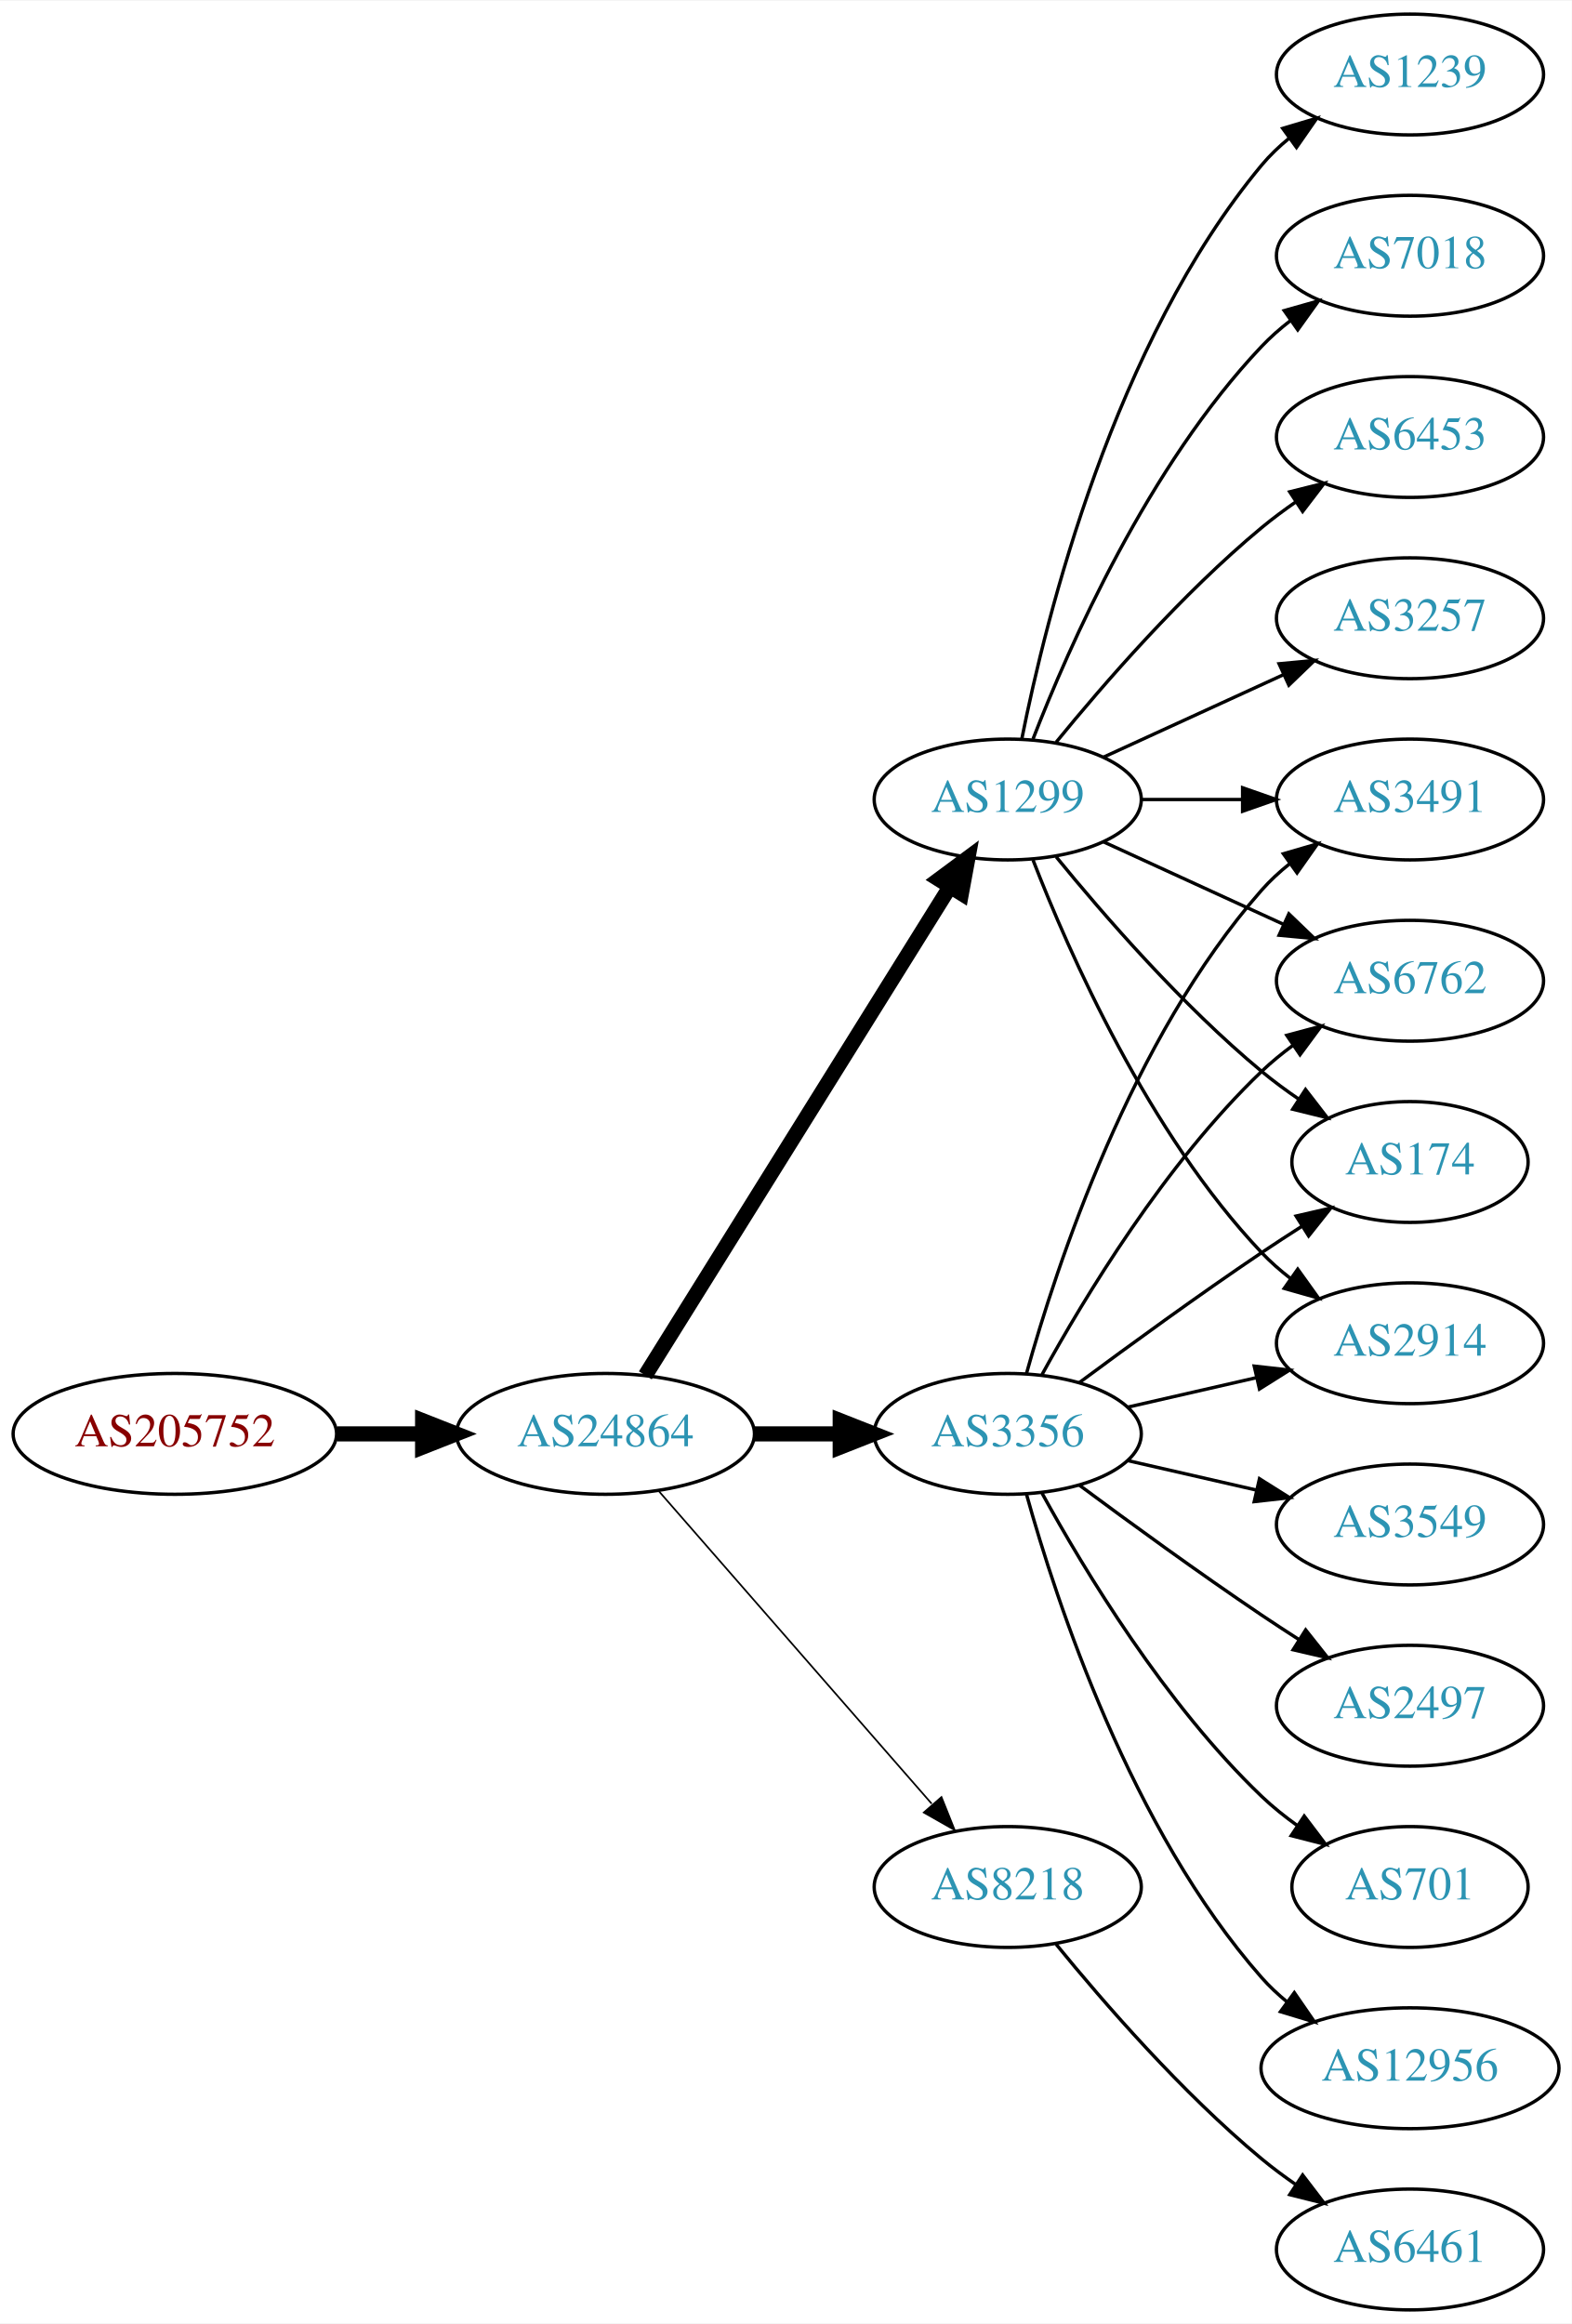
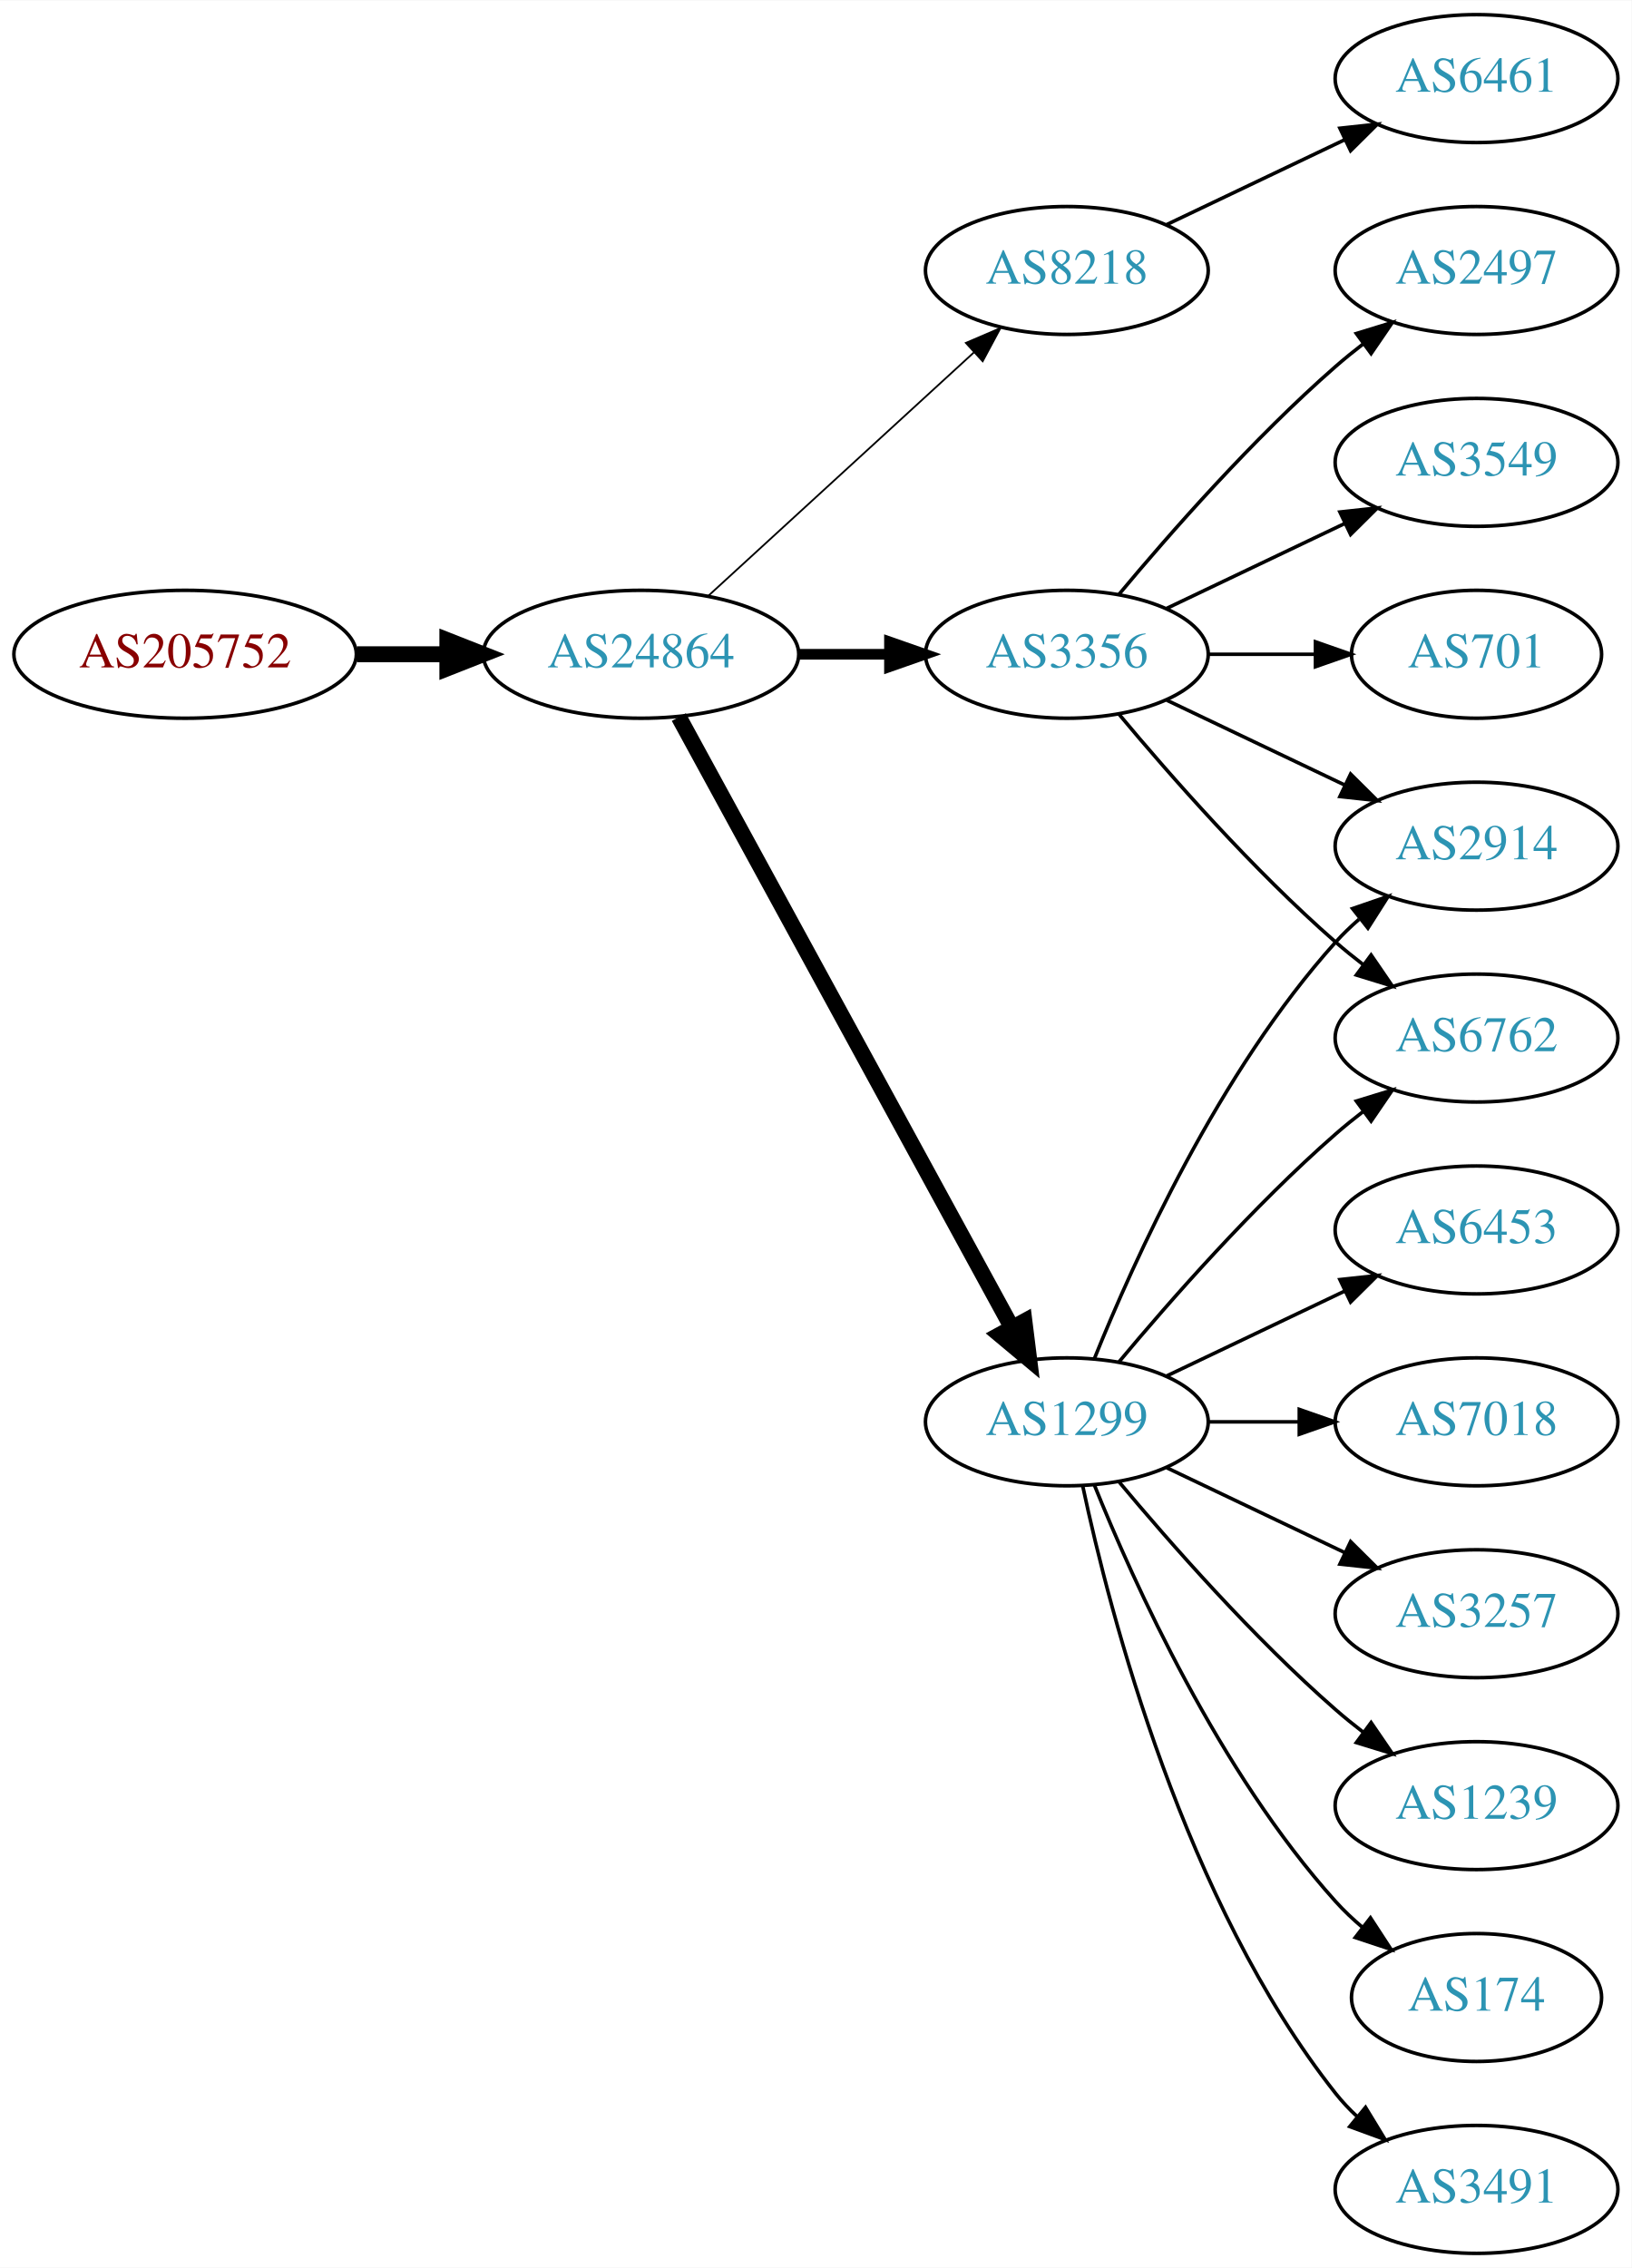
- <svg xmlns="http://www.w3.org/2000/svg" xmlns:xlink="http://www.w3.org/1999/xlink" width="468pt" height="692pt" viewBox="0.00 0.00 468.27 692.00">
-   <g id="graph0" class="graph" transform="scale(1 1) rotate(0) translate(4 688)">
-     <polygon fill="white" stroke="none" points="-4,4 -4,-688 464.269,-688 464.269,4 -4,4" />
+ <svg xmlns="http://www.w3.org/2000/svg" xmlns:xlink="http://www.w3.org/1999/xlink" width="459pt" height="638pt" viewBox="0.00 0.00 459.17 638.00">
+   <g id="graph0" class="graph" transform="scale(1 1) rotate(0) translate(4 634)">
+     <polygon fill="white" stroke="none" points="-4,4 -4,-634 455.17,-634 455.17,4 -4,4" />
    <g id="node1" class="node">
      <g id="a_node1">
        <a xlink:href="/asn/205752" xlink:title="AS205752 ~ S&amp;T AG [AT]">
-           <ellipse fill="#ffffff" stroke="black" cx="48.096" cy="-261" rx="48.192" ry="18" />
-           <text text-anchor="middle" x="48.096" y="-257.3" font-family="Times,serif" font-size="14.00" fill="#880000">AS205752</text>
+           <ellipse fill="#ffffff" stroke="black" cx="48.096" cy="-450" rx="48.192" ry="18" />
+           <text text-anchor="middle" x="48.096" y="-446.3" font-family="Times,serif" font-size="14.00" fill="#880000">AS205752</text>
        </a>
      </g>
    </g>
    <g id="node2" class="node">
      <g id="a_node2">
        <a xlink:href="/asn/24864" xlink:title="AS24864 ~ Raiffeisen Informatik GmbH [AT]">
-           <ellipse fill="#ffffff" stroke="black" cx="176.388" cy="-261" rx="44.393" ry="18" />
-           <text text-anchor="middle" x="176.388" y="-257.3" font-family="Times,serif" font-size="14.00" fill="#2c94b3">AS24864</text>
+           <ellipse fill="#ffffff" stroke="black" cx="176.388" cy="-450" rx="44.393" ry="18" />
+           <text text-anchor="middle" x="176.388" y="-446.3" font-family="Times,serif" font-size="14.00" fill="#2c94b3">AS24864</text>
        </a>
      </g>
    </g>
    <g id="edge1" class="edge">
-       <path fill="none" stroke="black" stroke-width="4.5" d="M96.481,-261C104.742,-261 113.386,-261 121.799,-261" />
-       <polygon fill="black" stroke="black" stroke-width="4.5" points="121.904,-264.938 131.904,-261 121.904,-257.063 121.904,-264.938" />
+       <path fill="none" stroke="black" stroke-width="4.5" d="M96.481,-450C104.742,-450 113.386,-450 121.799,-450" />
+       <polygon fill="black" stroke="black" stroke-width="4.5" points="121.904,-453.938 131.904,-450 121.904,-446.063 121.904,-453.938" />
    </g>
    <g id="node3" class="node">
      <g id="a_node3">
-         <a xlink:href="/asn/3356" xlink:title="AS3356 ~ Level 3 Parent, LLC [US]">
-           <ellipse fill="#ffffff" stroke="black" cx="296.23" cy="-261" rx="39.794" ry="18" />
-           <text text-anchor="middle" x="296.23" y="-257.3" font-family="Times,serif" font-size="14.00" fill="#2c94b3">AS3356</text>
+         <a xlink:href="/asn/8218" xlink:title="AS8218 ~ legacy Neotelecoms [FR]">
+           <ellipse fill="#ffffff" stroke="black" cx="296.23" cy="-558" rx="39.794" ry="18" />
+           <text text-anchor="middle" x="296.23" y="-554.3" font-family="Times,serif" font-size="14.00" fill="#2c94b3">AS8218</text>
        </a>
      </g>
    </g>
    <g id="edge2" class="edge">
-       <path fill="none" stroke="black" stroke-width="4.5" d="M220.599,-261C228.911,-261 237.674,-261 246.156,-261" />
-       <polygon fill="black" stroke="black" stroke-width="4.5" points="246.315,-264.938 256.315,-261 246.315,-257.063 246.315,-264.938" />
+       <path fill="none" stroke="black" stroke-width="0.5" d="M195.285,-466.403C215.214,-484.667 247.571,-514.322 270.048,-534.921" />
+       <polygon fill="black" stroke="black" stroke-width="0.5" points="267.813,-537.62 277.55,-541.797 272.543,-532.46 267.813,-537.62" />
    </g>
    <g id="node4" class="node">
      <g id="a_node4">
        <a xlink:href="/asn/1299" xlink:title="AS1299 ~ Telia Carrier [EU]">
-           <ellipse fill="#ffffff" stroke="black" cx="296.23" cy="-450" rx="39.794" ry="18" />
-           <text text-anchor="middle" x="296.23" y="-446.3" font-family="Times,serif" font-size="14.00" fill="#2c94b3">AS1299</text>
+           <ellipse fill="#ffffff" stroke="black" cx="296.23" cy="-234" rx="39.794" ry="18" />
+           <text text-anchor="middle" x="296.23" y="-230.3" font-family="Times,serif" font-size="14.00" fill="#2c94b3">AS1299</text>
        </a>
      </g>
    </g>
    <g id="edge3" class="edge">
-       <path fill="none" stroke="black" stroke-width="4.5" d="M188.263,-278.442C209.046,-311.775 254.507,-384.686 278.935,-423.866" />
-       <polygon fill="black" stroke="black" stroke-width="4.5" points="275.749,-426.198 284.381,-432.6 282.432,-422.031 275.749,-426.198" />
+       <path fill="none" stroke="black" stroke-width="4.5" d="M187.031,-432.324C207.713,-394.416 256.425,-305.127 280.805,-260.441" />
+       <polygon fill="black" stroke="black" stroke-width="4.5" points="284.286,-262.282 285.619,-251.617 277.373,-258.51 284.286,-262.282" />
    </g>
    <g id="node5" class="node">
      <g id="a_node5">
-         <a xlink:href="/asn/8218" xlink:title="AS8218 ~ legacy Neotelecoms [FR]">
-           <ellipse fill="#ffffff" stroke="black" cx="296.23" cy="-126" rx="39.794" ry="18" />
-           <text text-anchor="middle" x="296.23" y="-122.3" font-family="Times,serif" font-size="14.00" fill="#2c94b3">AS8218</text>
+         <a xlink:href="/asn/3356" xlink:title="AS3356 ~ Level 3 Parent, LLC [US]">
+           <ellipse fill="#ffffff" stroke="black" cx="296.23" cy="-450" rx="39.794" ry="18" />
+           <text text-anchor="middle" x="296.23" y="-446.3" font-family="Times,serif" font-size="14.00" fill="#2c94b3">AS3356</text>
        </a>
      </g>
    </g>
    <g id="edge4" class="edge">
-       <path fill="none" stroke="black" stroke-width="0.5" d="M192.312,-243.902C212.855,-220.369 249.974,-177.845 273.571,-150.813" />
-       <polygon fill="black" stroke="black" stroke-width="0.5" points="276.487,-152.794 280.426,-142.959 271.214,-148.191 276.487,-152.794" />
+       <path fill="none" stroke="black" stroke-width="3" d="M220.599,-450C228.911,-450 237.674,-450 246.156,-450" />
+       <polygon fill="black" stroke="black" stroke-width="3" points="246.315,-453.5 256.315,-450 246.315,-446.5 246.315,-453.5" />
    </g>
    <g id="node6" class="node">
      <g id="a_node6">
-         <a xlink:href="/asn/6762" xlink:title="AS6762 ~ TELECOM ITALIA SPARKLE S.p.A. [IT]">
-           <ellipse fill="#ffffff" stroke="black" cx="416.073" cy="-396" rx="39.794" ry="18" />
-           <text text-anchor="middle" x="416.073" y="-392.3" font-family="Times,serif" font-size="14.00" fill="#2c94b3">AS6762</text>
+         <a xlink:href="/asn/6461" xlink:title="AS6461 ~ Zayo Bandwidth [US]">
+           <ellipse fill="#ffffff" stroke="black" cx="411.523" cy="-612" rx="39.794" ry="18" />
+           <text text-anchor="middle" x="411.523" y="-608.3" font-family="Times,serif" font-size="14.00" fill="#2c94b3">AS6461</text>
        </a>
      </g>
    </g>
    <g id="edge5" class="edge">
-       <path fill="none" stroke="black" d="M306.471,-278.713C319.017,-301.561 343.194,-341.611 371.877,-369 374.745,-371.739 377.934,-374.347 381.243,-376.785" />
-       <polygon fill="black" stroke="black" points="379.366,-379.742 389.602,-382.477 383.306,-373.956 379.366,-379.742" />
+       <path fill="none" stroke="black" d="M324.367,-570.934C339.361,-578.081 358.182,-587.052 374.405,-594.785" />
+       <polygon fill="black" stroke="black" points="373.075,-598.028 383.608,-599.171 376.087,-591.709 373.075,-598.028" />
    </g>
    <g id="node7" class="node">
      <g id="a_node7">
-         <a xlink:href="/asn/12956" xlink:title="AS12956 ~ TELXIUS [ES]">
-           <ellipse fill="#ffffff" stroke="black" cx="416.073" cy="-72" rx="44.393" ry="18" />
-           <text text-anchor="middle" x="416.073" y="-68.3" font-family="Times,serif" font-size="14.00" fill="#2c94b3">AS12956</text>
+         <a xlink:href="/asn/6453" xlink:title="AS6453 ~ TATA COMMUNICATIONS (AMERICA) INC [US]">
+           <ellipse fill="#ffffff" stroke="black" cx="411.523" cy="-288" rx="39.794" ry="18" />
+           <text text-anchor="middle" x="411.523" y="-284.3" font-family="Times,serif" font-size="14.00" fill="#2c94b3">AS6453</text>
        </a>
      </g>
    </g>
    <g id="edge6" class="edge">
-       <path fill="none" stroke="black" d="M301.803,-243.054C310.709,-211.005 332.993,-143.158 371.877,-99 374.167,-96.399 376.768,-93.962 379.532,-91.699" />
-       <polygon fill="black" stroke="black" points="381.611,-94.514 387.625,-85.792 377.484,-88.86 381.611,-94.514" />
+       <path fill="none" stroke="black" d="M324.367,-246.934C339.361,-254.081 358.182,-263.052 374.405,-270.785" />
+       <polygon fill="black" stroke="black" points="373.075,-274.028 383.608,-275.171 376.087,-267.709 373.075,-274.028" />
    </g>
    <g id="node8" class="node">
      <g id="a_node8">
-         <a xlink:href="/asn/3549" xlink:title="AS3549 ~ Level 3 Parent, LLC [US]">
-           <ellipse fill="#ffffff" stroke="black" cx="416.073" cy="-234" rx="39.794" ry="18" />
-           <text text-anchor="middle" x="416.073" y="-230.3" font-family="Times,serif" font-size="14.00" fill="#2c94b3">AS3549</text>
+         <a xlink:href="/asn/7018" xlink:title="AS7018 ~ AT&amp;T Services, Inc. [US]">
+           <ellipse fill="#ffffff" stroke="black" cx="411.523" cy="-234" rx="39.794" ry="18" />
+           <text text-anchor="middle" x="411.523" y="-230.3" font-family="Times,serif" font-size="14.00" fill="#2c94b3">AS7018</text>
        </a>
      </g>
    </g>
    <g id="edge7" class="edge">
-       <path fill="none" stroke="black" d="M331.949,-253.045C343.949,-250.296 357.57,-247.175 370.263,-244.267" />
-       <polygon fill="black" stroke="black" points="371.229,-247.636 380.194,-241.991 369.665,-240.813 371.229,-247.636" />
+       <path fill="none" stroke="black" d="M335.902,-234C344.105,-234 352.869,-234 361.401,-234" />
+       <polygon fill="black" stroke="black" points="361.641,-237.5 371.641,-234 361.641,-230.5 361.641,-237.5" />
    </g>
    <g id="node9" class="node">
      <g id="a_node9">
-         <a xlink:href="/asn/174" xlink:title="AS174 ~ Cogent Communications [US]">
-           <ellipse fill="#ffffff" stroke="black" cx="416.073" cy="-342" rx="35.194" ry="18" />
-           <text text-anchor="middle" x="416.073" y="-338.3" font-family="Times,serif" font-size="14.00" fill="#2c94b3">AS174</text>
+         <a xlink:href="/asn/2914" xlink:title="AS2914 ~ NTT America, Inc. [US]">
+           <ellipse fill="#ffffff" stroke="black" cx="411.523" cy="-396" rx="39.794" ry="18" />
+           <text text-anchor="middle" x="411.523" y="-392.3" font-family="Times,serif" font-size="14.00" fill="#2c94b3">AS2914</text>
        </a>
      </g>
    </g>
    <g id="edge8" class="edge">
-       <path fill="none" stroke="black" d="M317.56,-276.277C332.423,-287.304 353.167,-302.407 371.877,-315 375.694,-317.569 379.744,-320.21 383.774,-322.786" />
-       <polygon fill="black" stroke="black" points="382.143,-325.895 392.468,-328.271 385.878,-319.975 382.143,-325.895" />
+       <path fill="none" stroke="black" d="M303.978,-251.787C315.029,-279.243 339.082,-332.578 371.877,-369 373.879,-371.224 376.098,-373.363 378.43,-375.397" />
+       <polygon fill="black" stroke="black" points="376.628,-378.433 386.649,-381.873 380.961,-372.935 376.628,-378.433" />
    </g>
    <g id="node10" class="node">
      <g id="a_node10">
-         <a xlink:href="/asn/2497" xlink:title="AS2497 ~ Internet Initiative Japan Inc. [JP]">
-           <ellipse fill="#ffffff" stroke="black" cx="416.073" cy="-180" rx="39.794" ry="18" />
-           <text text-anchor="middle" x="416.073" y="-176.3" font-family="Times,serif" font-size="14.00" fill="#2c94b3">AS2497</text>
+         <a xlink:href="/asn/6762" xlink:title="AS6762 ~ TELECOM ITALIA SPARKLE S.p.A. [IT]">
+           <ellipse fill="#ffffff" stroke="black" cx="411.523" cy="-342" rx="39.794" ry="18" />
+           <text text-anchor="middle" x="411.523" y="-338.3" font-family="Times,serif" font-size="14.00" fill="#2c94b3">AS6762</text>
        </a>
      </g>
    </g>
    <g id="edge9" class="edge">
-       <path fill="none" stroke="black" d="M317.56,-245.723C332.423,-234.696 353.167,-219.593 371.877,-207 375.426,-204.611 379.176,-202.161 382.924,-199.758" />
-       <polygon fill="black" stroke="black" points="384.993,-202.591 391.573,-194.288 381.251,-196.675 384.993,-202.591" />
+       <path fill="none" stroke="black" d="M310.86,-250.817C325.143,-267.929 348.689,-294.745 371.877,-315 374.342,-317.154 376.981,-319.294 379.678,-321.372" />
+       <polygon fill="black" stroke="black" points="377.703,-324.264 387.832,-327.37 381.851,-318.625 377.703,-324.264" />
    </g>
    <g id="node11" class="node">
      <g id="a_node11">
-         <a xlink:href="/asn/2914" xlink:title="AS2914 ~ NTT America, Inc. [US]">
-           <ellipse fill="#ffffff" stroke="black" cx="416.073" cy="-288" rx="39.794" ry="18" />
-           <text text-anchor="middle" x="416.073" y="-284.3" font-family="Times,serif" font-size="14.00" fill="#2c94b3">AS2914</text>
+         <a xlink:href="/asn/3257" xlink:title="AS3257 ~ GTT [DE]">
+           <ellipse fill="#ffffff" stroke="black" cx="411.523" cy="-180" rx="39.794" ry="18" />
+           <text text-anchor="middle" x="411.523" y="-176.3" font-family="Times,serif" font-size="14.00" fill="#2c94b3">AS3257</text>
        </a>
      </g>
    </g>
    <g id="edge10" class="edge">
-       <path fill="none" stroke="black" d="M331.949,-268.955C343.949,-271.704 357.57,-274.825 370.263,-277.733" />
-       <polygon fill="black" stroke="black" points="369.665,-281.187 380.194,-280.009 371.229,-274.364 369.665,-281.187" />
+       <path fill="none" stroke="black" d="M324.367,-221.066C339.361,-213.919 358.182,-204.948 374.405,-197.215" />
+       <polygon fill="black" stroke="black" points="376.087,-200.291 383.608,-192.829 373.075,-193.972 376.087,-200.291" />
    </g>
    <g id="node12" class="node">
      <g id="a_node12">
-         <a xlink:href="/asn/3491" xlink:title="AS3491 ~ PCCW Global, Inc. [US]">
-           <ellipse fill="#ffffff" stroke="black" cx="416.073" cy="-450" rx="39.794" ry="18" />
-           <text text-anchor="middle" x="416.073" y="-446.3" font-family="Times,serif" font-size="14.00" fill="#2c94b3">AS3491</text>
+         <a xlink:href="/asn/1239" xlink:title="AS1239 ~ Sprint [US]">
+           <ellipse fill="#ffffff" stroke="black" cx="411.523" cy="-126" rx="39.794" ry="18" />
+           <text text-anchor="middle" x="411.523" y="-122.3" font-family="Times,serif" font-size="14.00" fill="#2c94b3">AS1239</text>
        </a>
      </g>
    </g>
    <g id="edge11" class="edge">
-       <path fill="none" stroke="black" d="M301.803,-278.946C310.709,-310.995 332.993,-378.842 371.877,-423 374.361,-425.821 377.21,-428.449 380.236,-430.871" />
-       <polygon fill="black" stroke="black" points="378.353,-433.828 388.525,-436.791 382.422,-428.131 378.353,-433.828" />
+       <path fill="none" stroke="black" d="M310.86,-217.183C325.143,-200.071 348.689,-173.255 371.877,-153 374.342,-150.846 376.981,-148.706 379.678,-146.628" />
+       <polygon fill="black" stroke="black" points="381.851,-149.375 387.832,-140.63 377.703,-143.736 381.851,-149.375" />
    </g>
    <g id="node13" class="node">
      <g id="a_node13">
-         <a xlink:href="/asn/701" xlink:title="AS701 ~ UUNET [US]">
-           <ellipse fill="#ffffff" stroke="black" cx="416.073" cy="-126" rx="35.194" ry="18" />
-           <text text-anchor="middle" x="416.073" y="-122.3" font-family="Times,serif" font-size="14.00" fill="#2c94b3">AS701</text>
+         <a xlink:href="/asn/174" xlink:title="AS174 ~ Cogent Communications [US]">
+           <ellipse fill="#ffffff" stroke="black" cx="411.523" cy="-72" rx="35.194" ry="18" />
+           <text text-anchor="middle" x="411.523" y="-68.3" font-family="Times,serif" font-size="14.00" fill="#2c94b3">AS174</text>
        </a>
      </g>
    </g>
    <g id="edge12" class="edge">
-       <path fill="none" stroke="black" d="M306.471,-243.287C319.017,-220.439 343.194,-180.389 371.877,-153 375.131,-149.893 378.797,-146.954 382.584,-144.24" />
-       <polygon fill="black" stroke="black" points="384.561,-147.128 390.952,-138.678 380.686,-141.299 384.561,-147.128" />
-     </g>
-     <g id="edge13" class="edge">
-       <path fill="none" stroke="black" d="M324.859,-437.339C340.816,-430.027 361.087,-420.739 378.369,-412.819" />
-       <polygon fill="black" stroke="black" points="379.984,-415.929 387.617,-408.581 377.068,-409.565 379.984,-415.929" />
-     </g>
-     <g id="edge20" class="edge">
-       <path fill="none" stroke="black" d="M310.649,-432.935C324.764,-415.625 348.178,-388.655 371.877,-369 375.34,-366.128 379.132,-363.331 382.987,-360.692" />
-       <polygon fill="black" stroke="black" points="384.948,-363.592 391.419,-355.203 381.129,-357.725 384.948,-363.592" />
-     </g>
-     <g id="edge19" class="edge">
-       <path fill="none" stroke="black" d="M303.753,-432.006C314.504,-404.272 338.161,-350.571 371.877,-315 374.462,-312.272 377.38,-309.706 380.448,-307.323" />
-       <polygon fill="black" stroke="black" points="382.627,-310.07 388.797,-301.457 378.602,-304.342 382.627,-310.07" />
-     </g>
-     <g id="edge16" class="edge">
-       <path fill="none" stroke="black" d="M336.143,-450C345.696,-450 356.046,-450 366.008,-450" />
-       <polygon fill="black" stroke="black" points="366.201,-453.5 376.201,-450 366.201,-446.5 366.201,-453.5" />
+       <path fill="none" stroke="black" d="M303.978,-216.213C315.029,-188.757 339.082,-135.422 371.877,-99 374.192,-96.428 376.797,-93.969 379.533,-91.657" />
+       <polygon fill="black" stroke="black" points="381.671,-94.428 387.456,-85.552 377.398,-88.883 381.671,-94.428" />
    </g>
    <g id="node14" class="node">
      <g id="a_node14">
-         <a xlink:href="/asn/3257" xlink:title="AS3257 ~ GTT [DE]">
-           <ellipse fill="#ffffff" stroke="black" cx="416.073" cy="-504" rx="39.794" ry="18" />
-           <text text-anchor="middle" x="416.073" y="-500.3" font-family="Times,serif" font-size="14.00" fill="#2c94b3">AS3257</text>
-         </a>
-       </g>
-     </g>
-     <g id="edge14" class="edge">
-       <path fill="none" stroke="black" d="M324.859,-462.661C340.816,-469.973 361.087,-479.261 378.369,-487.181" />
-       <polygon fill="black" stroke="black" points="377.068,-490.435 387.617,-491.419 379.984,-484.071 377.068,-490.435" />
+         <a xlink:href="/asn/3491" xlink:title="AS3491 ~ PCCW Global, Inc. [US]">
+           <ellipse fill="#ffffff" stroke="black" cx="411.523" cy="-18" rx="39.794" ry="18" />
+           <text text-anchor="middle" x="411.523" y="-14.3" font-family="Times,serif" font-size="14.00" fill="#2c94b3">AS3491</text>
+         </a>
+       </g>
+     </g>
+     <g id="edge13" class="edge">
+       <path fill="none" stroke="black" d="M300.72,-215.84C308.351,-179.97 329.343,-98.845 371.877,-45 373.684,-42.712 375.737,-40.538 377.932,-38.49" />
+       <polygon fill="black" stroke="black" points="380.285,-41.086 385.791,-32.034 375.842,-35.677 380.285,-41.086" />
+     </g>
+     <g id="edge15" class="edge">
+       <path fill="none" stroke="black" d="M324.367,-437.066C339.361,-429.919 358.182,-420.948 374.405,-413.215" />
+       <polygon fill="black" stroke="black" points="376.087,-416.291 383.608,-408.829 373.075,-409.972 376.087,-416.291" />
+     </g>
+     <g id="edge17" class="edge">
+       <path fill="none" stroke="black" d="M310.86,-433.183C325.143,-416.071 348.689,-389.255 371.877,-369 374.342,-366.846 376.981,-364.706 379.678,-362.628" />
+       <polygon fill="black" stroke="black" points="381.851,-365.375 387.832,-356.63 377.703,-359.736 381.851,-365.375" />
    </g>
    <g id="node15" class="node">
      <g id="a_node15">
-         <a xlink:href="/asn/1239" xlink:title="AS1239 ~ Sprint [US]">
-           <ellipse fill="#ffffff" stroke="black" cx="416.073" cy="-666" rx="39.794" ry="18" />
-           <text text-anchor="middle" x="416.073" y="-662.3" font-family="Times,serif" font-size="14.00" fill="#2c94b3">AS1239</text>
-         </a>
-       </g>
-     </g>
-     <g id="edge15" class="edge">
-       <path fill="none" stroke="black" d="M300.429,-468.073C307.592,-504.141 327.867,-586.125 371.877,-639 374.281,-641.889 377.078,-644.563 380.07,-647.013" />
-       <polygon fill="black" stroke="black" points="378.159,-649.95 388.313,-652.973 382.26,-644.277 378.159,-649.95" />
+         <a xlink:href="/asn/2497" xlink:title="AS2497 ~ Internet Initiative Japan Inc. [JP]">
+           <ellipse fill="#ffffff" stroke="black" cx="411.523" cy="-558" rx="39.794" ry="18" />
+           <text text-anchor="middle" x="411.523" y="-554.3" font-family="Times,serif" font-size="14.00" fill="#2c94b3">AS2497</text>
+         </a>
+       </g>
+     </g>
+     <g id="edge14" class="edge">
+       <path fill="none" stroke="black" d="M310.86,-466.817C325.143,-483.929 348.689,-510.745 371.877,-531 374.342,-533.154 376.981,-535.294 379.678,-537.372" />
+       <polygon fill="black" stroke="black" points="377.703,-540.264 387.832,-543.37 381.851,-534.625 377.703,-540.264" />
    </g>
    <g id="node16" class="node">
      <g id="a_node16">
-         <a xlink:href="/asn/7018" xlink:title="AS7018 ~ AT&amp;T Services, Inc. [US]">
-           <ellipse fill="#ffffff" stroke="black" cx="416.073" cy="-612" rx="39.794" ry="18" />
-           <text text-anchor="middle" x="416.073" y="-608.3" font-family="Times,serif" font-size="14.00" fill="#2c94b3">AS7018</text>
-         </a>
-       </g>
-     </g>
-     <g id="edge17" class="edge">
-       <path fill="none" stroke="black" d="M303.753,-467.994C314.504,-495.728 338.161,-549.429 371.877,-585 374.462,-587.728 377.38,-590.294 380.448,-592.677" />
-       <polygon fill="black" stroke="black" points="378.602,-595.658 388.797,-598.543 382.627,-589.93 378.602,-595.658" />
+         <a xlink:href="/asn/3549" xlink:title="AS3549 ~ Level 3 Parent, LLC [US]">
+           <ellipse fill="#ffffff" stroke="black" cx="411.523" cy="-504" rx="39.794" ry="18" />
+           <text text-anchor="middle" x="411.523" y="-500.3" font-family="Times,serif" font-size="14.00" fill="#2c94b3">AS3549</text>
+         </a>
+       </g>
+     </g>
+     <g id="edge16" class="edge">
+       <path fill="none" stroke="black" d="M324.367,-462.934C339.361,-470.081 358.182,-479.052 374.405,-486.785" />
+       <polygon fill="black" stroke="black" points="373.075,-490.028 383.608,-491.171 376.087,-483.709 373.075,-490.028" />
    </g>
    <g id="node17" class="node">
      <g id="a_node17">
-         <a xlink:href="/asn/6453" xlink:title="AS6453 ~ TATA COMMUNICATIONS (AMERICA) INC [US]">
-           <ellipse fill="#ffffff" stroke="black" cx="416.073" cy="-558" rx="39.794" ry="18" />
-           <text text-anchor="middle" x="416.073" y="-554.3" font-family="Times,serif" font-size="14.00" fill="#2c94b3">AS6453</text>
+         <a xlink:href="/asn/701" xlink:title="AS701 ~ UUNET [US]">
+           <ellipse fill="#ffffff" stroke="black" cx="411.523" cy="-450" rx="35.194" ry="18" />
+           <text text-anchor="middle" x="411.523" y="-446.3" font-family="Times,serif" font-size="14.00" fill="#2c94b3">AS701</text>
        </a>
      </g>
    </g>
    <g id="edge18" class="edge">
-       <path fill="none" stroke="black" d="M310.649,-467.065C324.764,-484.375 348.178,-511.345 371.877,-531 375.093,-533.668 378.594,-536.27 382.164,-538.741" />
-       <polygon fill="black" stroke="black" points="380.242,-541.666 390.52,-544.236 384.088,-535.817 380.242,-541.666" />
-     </g>
-     <g id="node18" class="node">
-       <g id="a_node18">
-         <a xlink:href="/asn/6461" xlink:title="AS6461 ~ Zayo Bandwidth [US]">
-           <ellipse fill="#ffffff" stroke="black" cx="416.073" cy="-18" rx="39.794" ry="18" />
-           <text text-anchor="middle" x="416.073" y="-14.3" font-family="Times,serif" font-size="14.00" fill="#2c94b3">AS6461</text>
-         </a>
-       </g>
-     </g>
-     <g id="edge21" class="edge">
-       <path fill="none" stroke="black" d="M310.649,-108.935C324.764,-91.625 348.178,-64.655 371.877,-45 375.093,-42.332 378.594,-39.73 382.164,-37.259" />
-       <polygon fill="black" stroke="black" points="384.088,-40.183 390.52,-31.764 380.242,-34.334 384.088,-40.183" />
+       <path fill="none" stroke="black" d="M335.902,-450C345.608,-450 356.098,-450 366.061,-450" />
+       <polygon fill="black" stroke="black" points="366.198,-453.5 376.198,-450 366.198,-446.5 366.198,-453.5" />
    </g>
  </g>
</svg>
